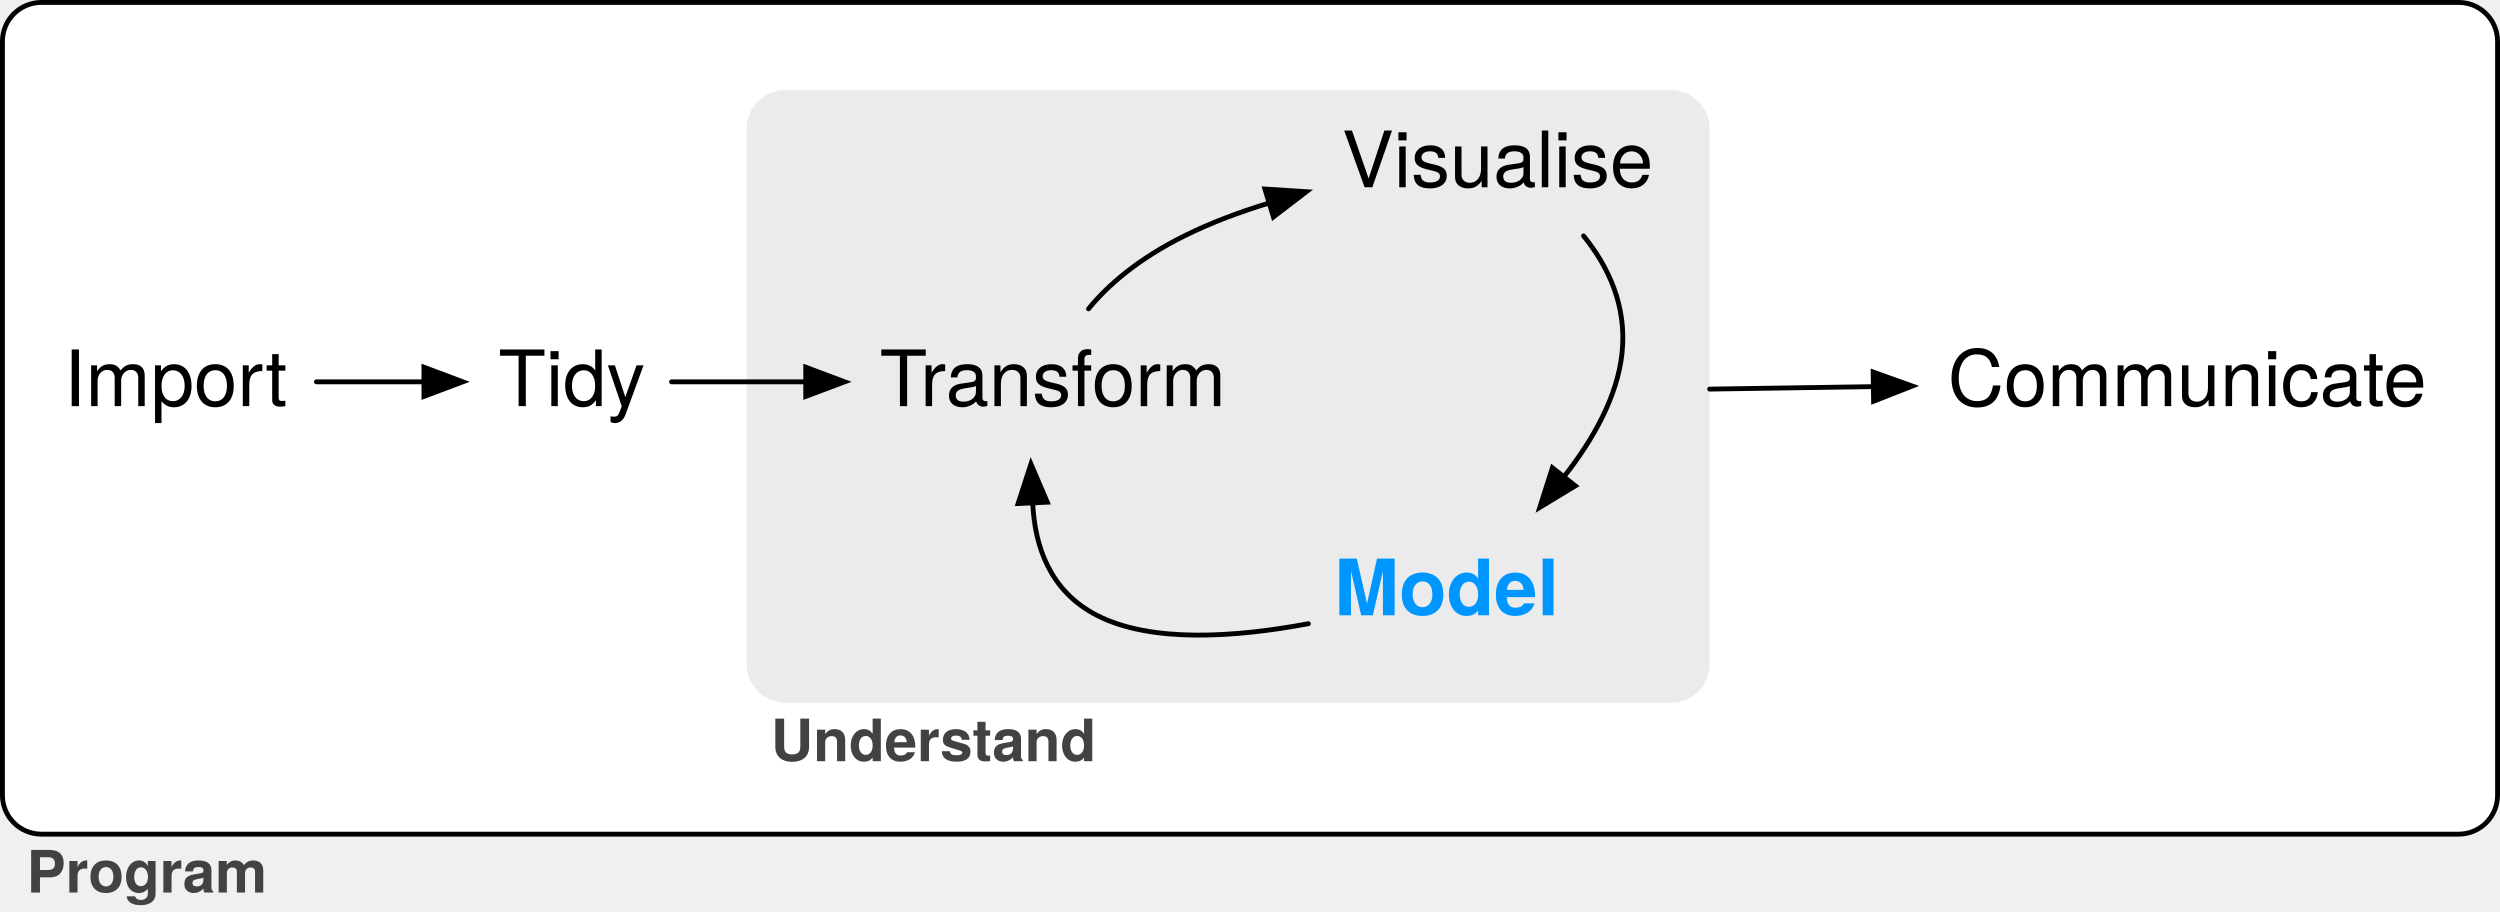
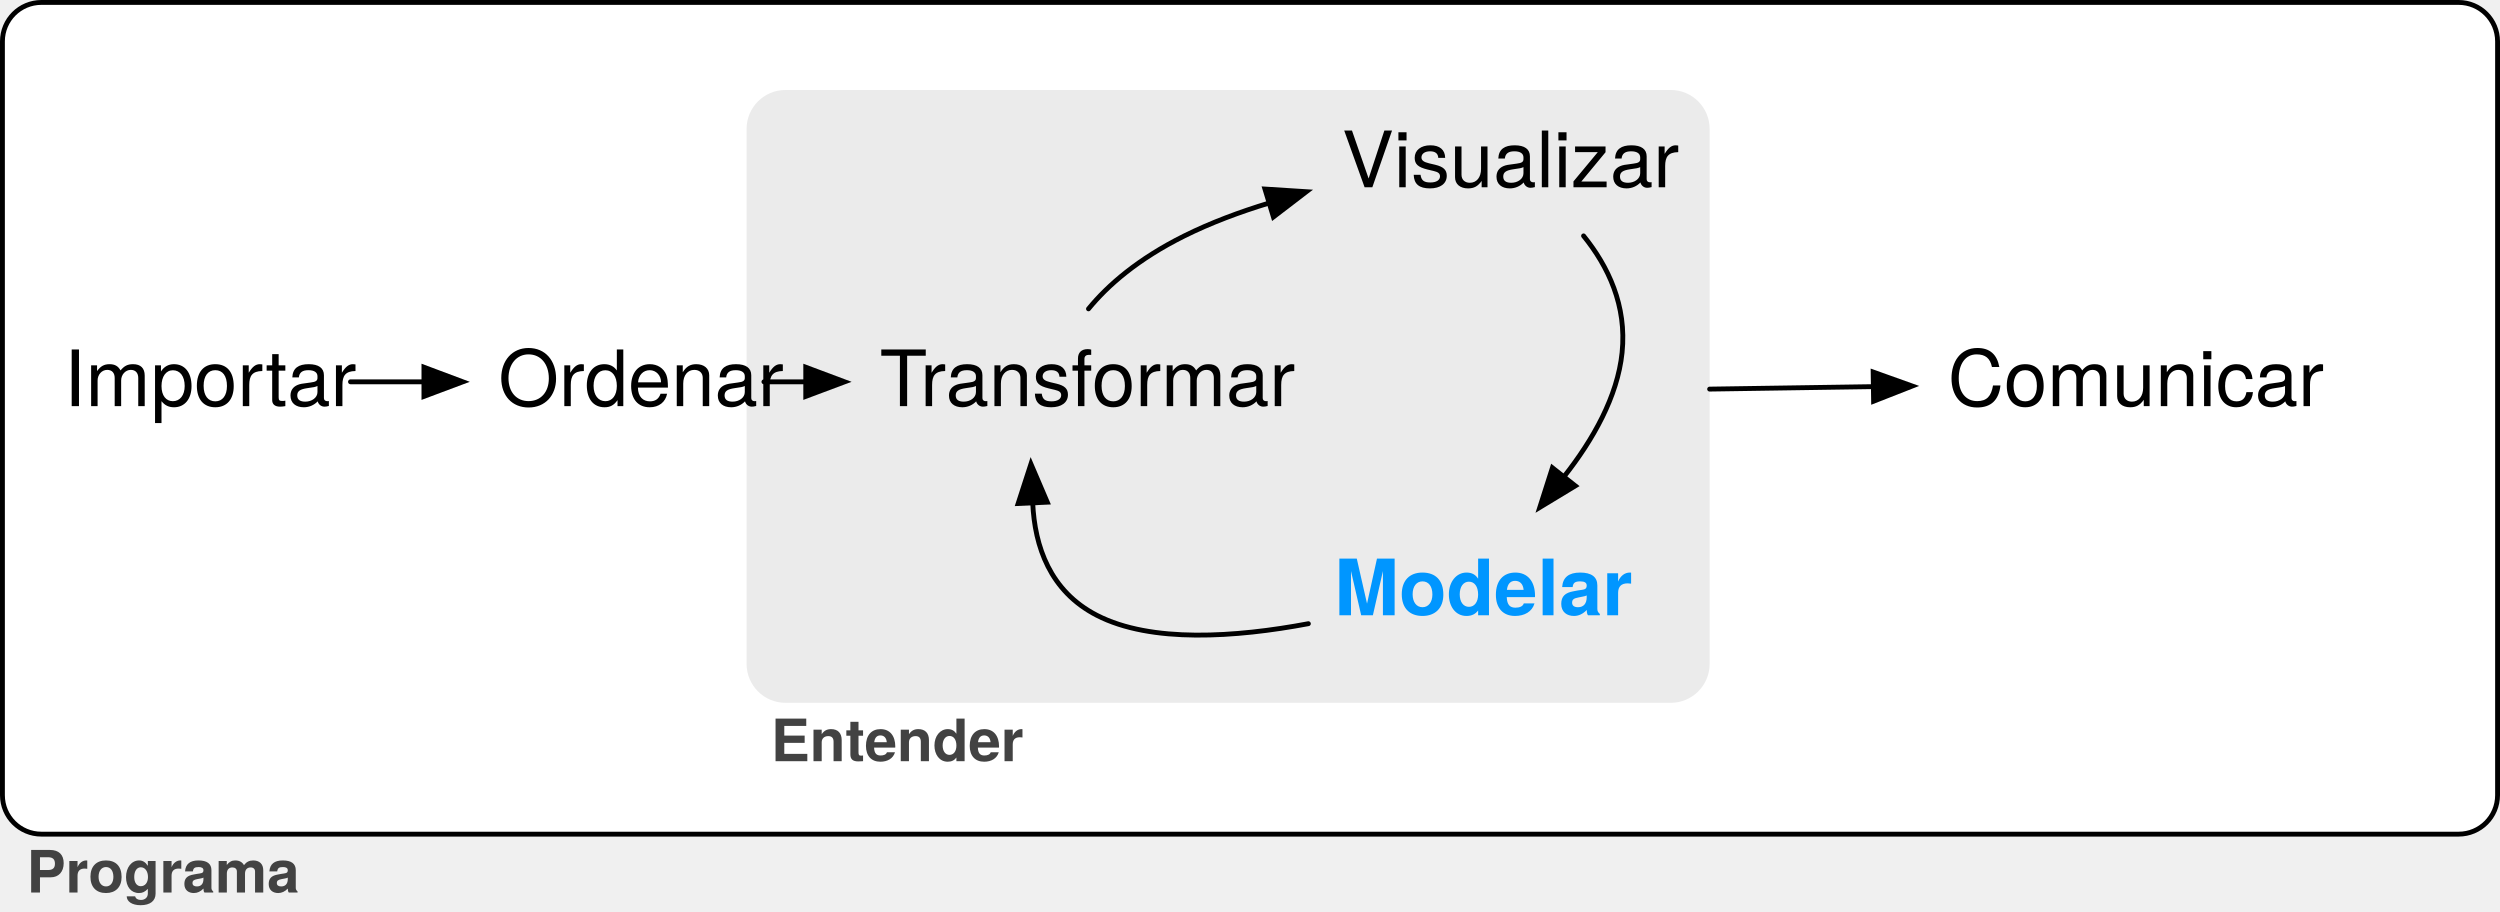
<svg xmlns="http://www.w3.org/2000/svg" version="1.1" viewBox="53.5 71.5 514 187.5" width="514" height="187.5">
  <defs>
    <font-face font-family="Helvetica Neue" font-size="16" panose-1="2 0 5 3 0 0 0 2 0 4" units-per-em="1000" underline-position="-100" underline-thickness="50" slope="0" x-height="517" cap-height="714" ascent="951.996" descent="-212.997" font-weight="400">
      <font-face-src>
        <font-face-name name="HelveticaNeue" />
      </font-face-src>
    </font-face>
    <font-face font-family="Helvetica Neue" font-size="16" panose-1="2 0 8 3 0 0 0 9 0 4" units-per-em="1000" underline-position="-100" underline-thickness="50" slope="0" x-height="517" cap-height="714" ascent="975.006" descent="-216.995" font-weight="700">
      <font-face-src>
        <font-face-name name="HelveticaNeue-Bold" />
      </font-face-src>
    </font-face>
    <font-face font-family="Helvetica Neue" font-size="12" panose-1="2 0 8 3 0 0 0 9 0 4" units-per-em="1000" underline-position="-100" underline-thickness="50" slope="0" x-height="517" cap-height="714" ascent="975.006" descent="-216.995" font-weight="700">
      <font-face-src>
        <font-face-name name="HelveticaNeue-Bold" />
      </font-face-src>
    </font-face>
    <marker orient="auto" overflow="visible" markerUnits="strokeWidth" id="FilledArrow_Marker" stroke-linejoin="miter" stroke-miterlimit="10" viewBox="-1 -4 10 8" markerWidth="10" markerHeight="8" color="black">
      <g>
        <path d="M 8 0 L 0 -3 L 0 3 Z" fill="currentColor" stroke="currentColor" stroke-width="1" />
      </g>
    </marker>
  </defs>
  <g id="model" stroke-opacity="1" fill-opacity="1" fill="none" stroke-dasharray="none" stroke="none">
    <g id="model: Layer 1">
      <g id="Graphic_39">
        <path d="M 62 72 L 559 72 C 563.418 72 567 75.582 567 80 L 567 235 C 567 239.418 563.418 243 559 243 L 62 243 C 57.582 243 54 239.418 54 235 L 54 80 C 54 75.582 57.582 72 62 72 Z" fill="white" />
        <path d="M 62 72 L 559 72 C 563.418 72 567 75.582 567 80 L 567 235 C 567 239.418 563.418 243 559 243 L 62 243 C 57.582 243 54 239.418 54 235 L 54 80 C 54 75.582 57.582 72 62 72 Z" stroke="black" stroke-linecap="round" stroke-linejoin="round" stroke-width="1" />
      </g>
      <g id="Graphic_9">
        <path d="M 215 90 L 397 90 C 401.418 90 405 93.582 405 98 L 405 208 C 405 212.418 401.418 216 397 216 L 215 216 C 210.582 216 207 212.418 207 208 L 207 98 C 207 93.582 210.582 90 215 90 Z" fill="#ebebeb" />
      </g>
      <g id="Graphic_3">
        <text transform="translate(66.6465 140)" fill="black">
-           <tspan font-family="Helvetica Neue" font-size="16" font-weight="400" fill="black" x="0" y="15">Import</tspan>
+           <tspan font-family="Helvetica Neue" font-size="16" font-weight="400" fill="black" x="0" y="15">Importar</tspan>
        </text>
      </g>
      <g id="Graphic_4">
        <text transform="translate(155.9505 140)" fill="black">
-           <tspan font-family="Helvetica Neue" font-size="16" font-weight="400" fill="black" x="0" y="15">Tidy</tspan>
+           <tspan font-family="Helvetica Neue" font-size="16" font-weight="400" fill="black" x="0" y="15">Ordenar</tspan>
        </text>
      </g>
      <g id="Graphic_5">
        <text transform="translate(329.388 95)" fill="black">
-           <tspan font-family="Helvetica Neue" font-size="16" font-weight="400" fill="black" x="0" y="15">Visualise</tspan>
+           <tspan font-family="Helvetica Neue" font-size="16" font-weight="400" fill="black" x="0" y="15">Visualizar</tspan>
        </text>
      </g>
      <g id="Graphic_6">
        <text transform="translate(327.812 182)" fill="#0096ff">
-           <tspan font-family="Helvetica Neue" font-size="16" font-weight="700" fill="#0096ff" x="9947598e-20" y="16">Model</tspan>
+           <tspan font-family="Helvetica Neue" font-size="16" font-weight="700" fill="#0096ff" x="9947598e-20" y="16">Modelar</tspan>
        </text>
      </g>
      <g id="Graphic_7">
        <text transform="translate(234.3505 140)" fill="black">
-           <tspan font-family="Helvetica Neue" font-size="16" font-weight="400" fill="black" x="0" y="15">Transform</tspan>
+           <tspan font-family="Helvetica Neue" font-size="16" font-weight="400" fill="black" x="0" y="15">Transformar</tspan>
        </text>
      </g>
      <g id="Graphic_8">
        <text transform="translate(453.9665 140)" fill="black">
-           <tspan font-family="Helvetica Neue" font-size="16" font-weight="400" fill="black" x="0" y="15">Communicate</tspan>
+           <tspan font-family="Helvetica Neue" font-size="16" font-weight="400" fill="black" x="0" y="15">Comunicar</tspan>
        </text>
      </g>
      <g id="Graphic_10">
        <text transform="translate(212 216)" fill="#424242">
-           <tspan font-family="Helvetica Neue" font-size="12" font-weight="700" fill="#424242" x="0" y="12">Understand</tspan>
+           <tspan font-family="Helvetica Neue" font-size="12" font-weight="700" fill="#424242" x="0" y="12">Entender</tspan>
        </text>
      </g>
      <g id="Line_11">
        <line x1="405" y1="151.5" x2="438.664" y2="150.991" marker-end="url(#FilledArrow_Marker)" stroke="black" stroke-linecap="round" stroke-linejoin="round" stroke-width="1" />
      </g>
      <g id="Line_12">
        <path d="M 277.295 135 C 281.282 130.125 287.454 124.75 297 120 C 302.423 117.302 308.395 115.073 314.441 113.237" marker-end="url(#FilledArrow_Marker)" stroke="black" stroke-linecap="round" stroke-linejoin="round" stroke-width="1" />
      </g>
      <g id="Line_13">
        <path d="M 379.081 120 C 384.141 126.254 388 134.336 387 144 C 386.064 153.049 381.03 161.924 375.033 169.533" marker-end="url(#FilledArrow_Marker)" stroke="black" stroke-linecap="round" stroke-linejoin="round" stroke-width="1" />
      </g>
      <g id="Line_14">
        <path d="M 322.5 199.731 C 307.562 202.534 290.184 203.768 279 198 C 269.388 193.043 266.234 183.885 265.825 174.886" marker-end="url(#FilledArrow_Marker)" stroke="black" stroke-linecap="round" stroke-linejoin="round" stroke-width="1" />
      </g>
      <g id="Line_15">
-         <line x1="191.562" y1="150" x2="219.162" y2="150" marker-end="url(#FilledArrow_Marker)" stroke="black" stroke-linecap="round" stroke-linejoin="round" stroke-width="1" />
+         <line x1="210.562" y1="150" x2="219.162" y2="150" marker-end="url(#FilledArrow_Marker)" stroke="black" stroke-linecap="round" stroke-linejoin="round" stroke-width="1" />
      </g>
      <g id="Line_16">
-         <line x1="118.562" y1="150" x2="140.662" y2="150" marker-end="url(#FilledArrow_Marker)" stroke="black" stroke-linecap="round" stroke-linejoin="round" stroke-width="1" />
+         <line x1="125.562" y1="150" x2="140.662" y2="150" marker-end="url(#FilledArrow_Marker)" stroke="black" stroke-linecap="round" stroke-linejoin="round" stroke-width="1" />
      </g>
      <g id="Graphic_40">
        <text transform="translate(59 243)" fill="#424242">
-           <tspan font-family="Helvetica Neue" font-size="12" font-weight="700" fill="#424242" x="0" y="12">Program</tspan>
+           <tspan font-family="Helvetica Neue" font-size="12" font-weight="700" fill="#424242" x="0" y="12">Programa</tspan>
        </text>
      </g>
    </g>
  </g>
</svg>
